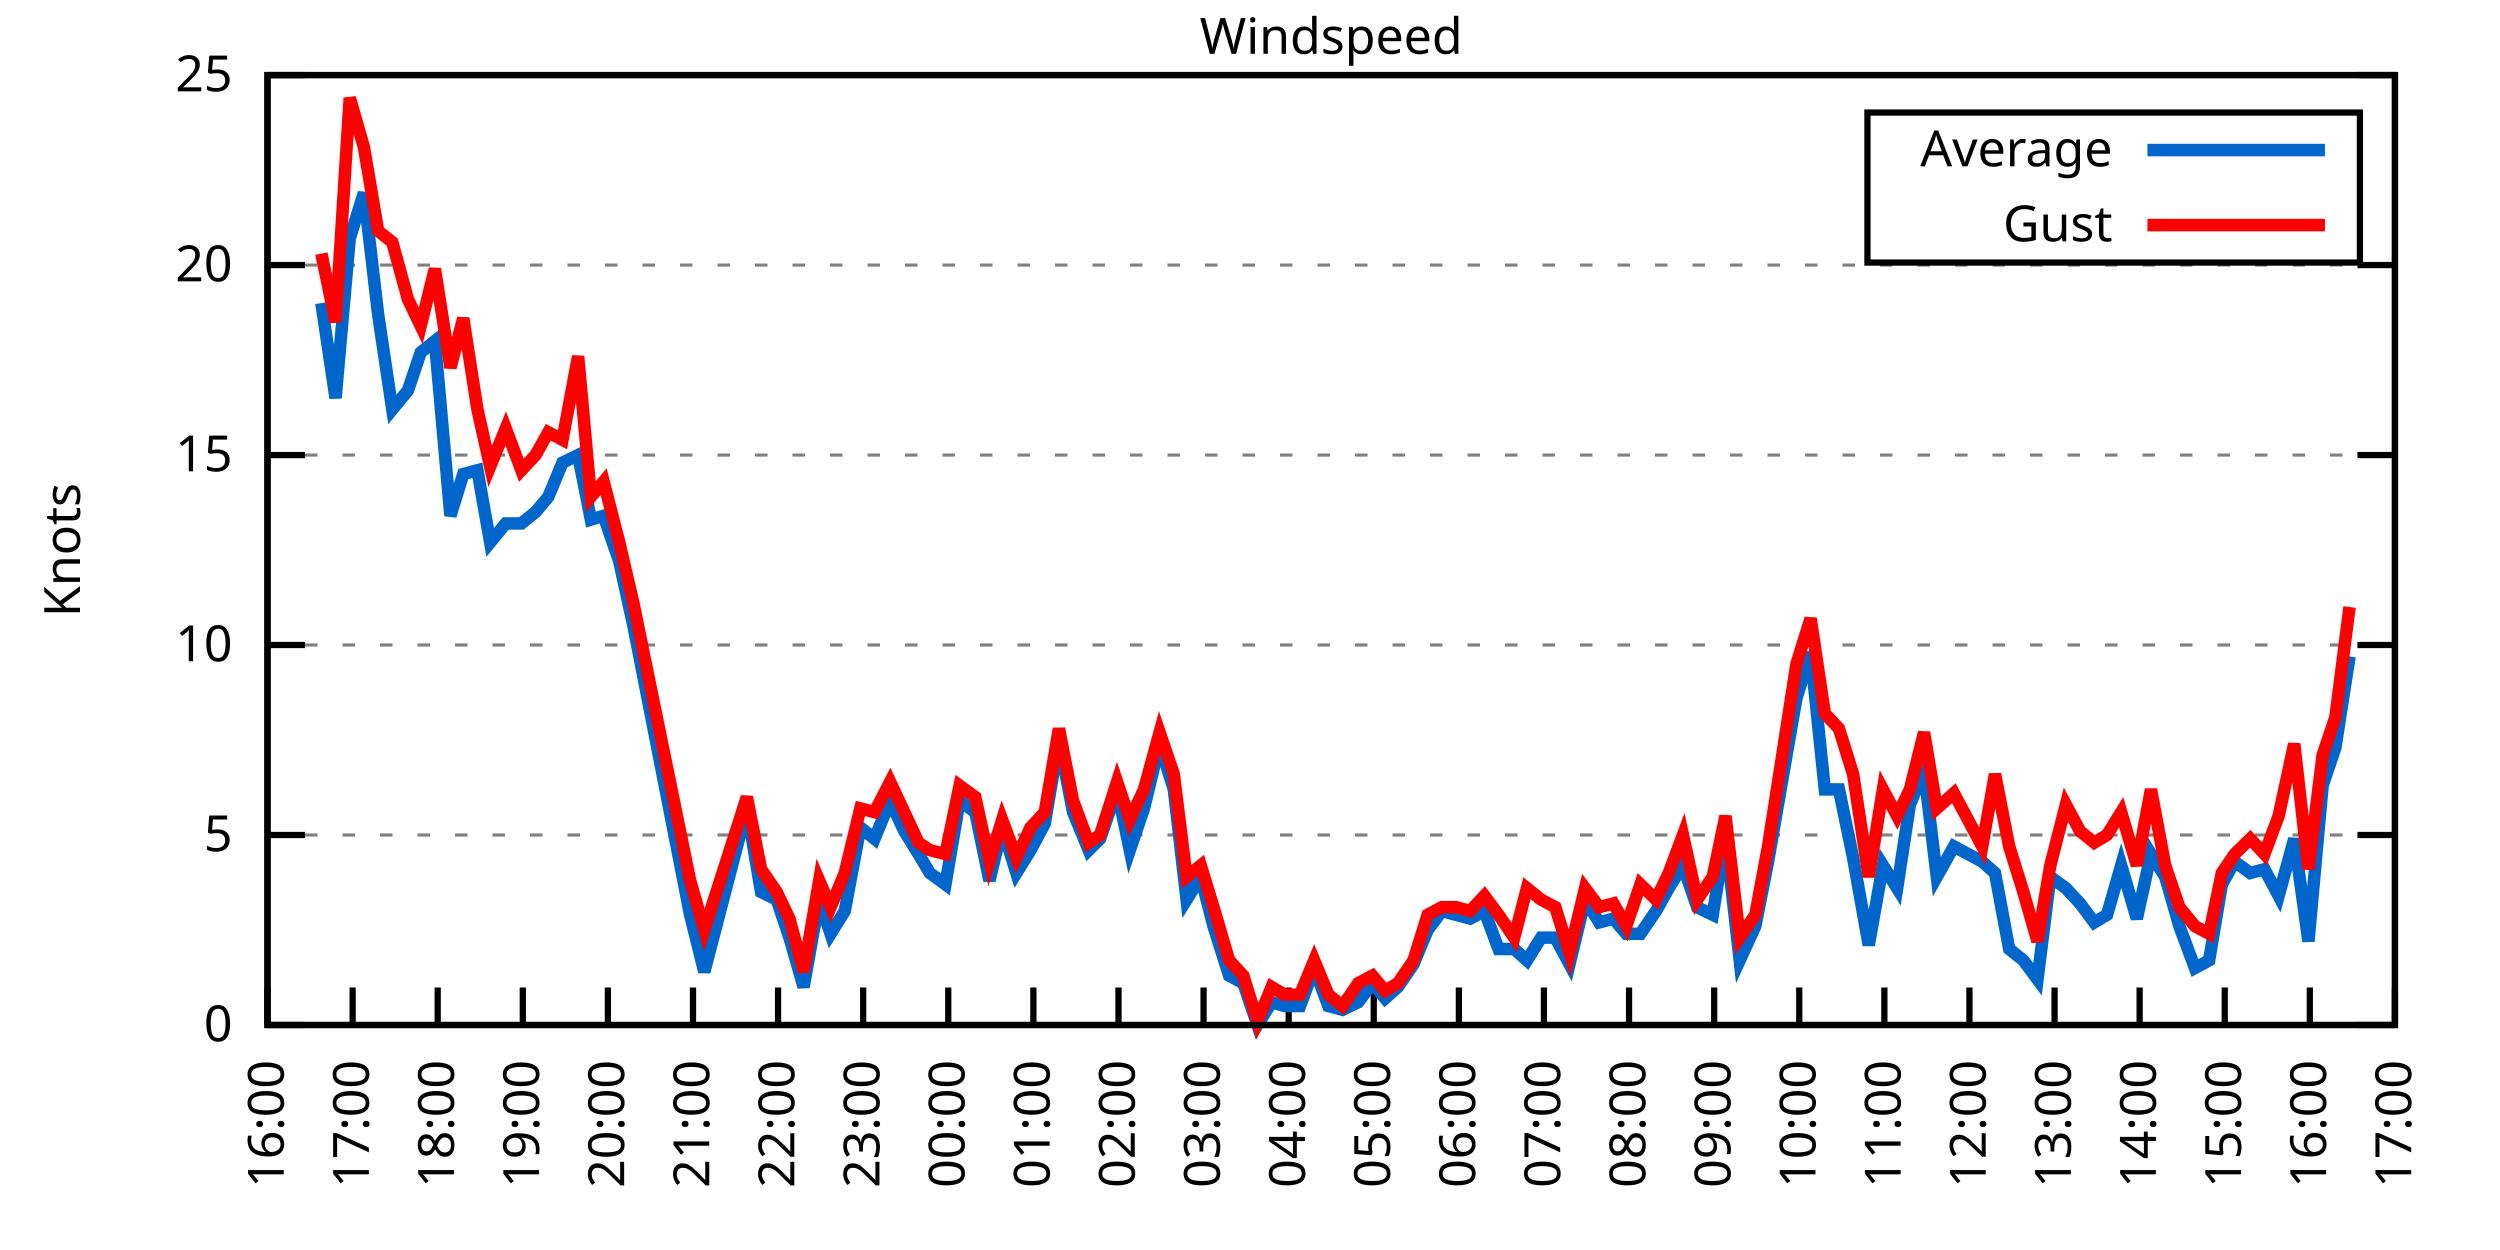
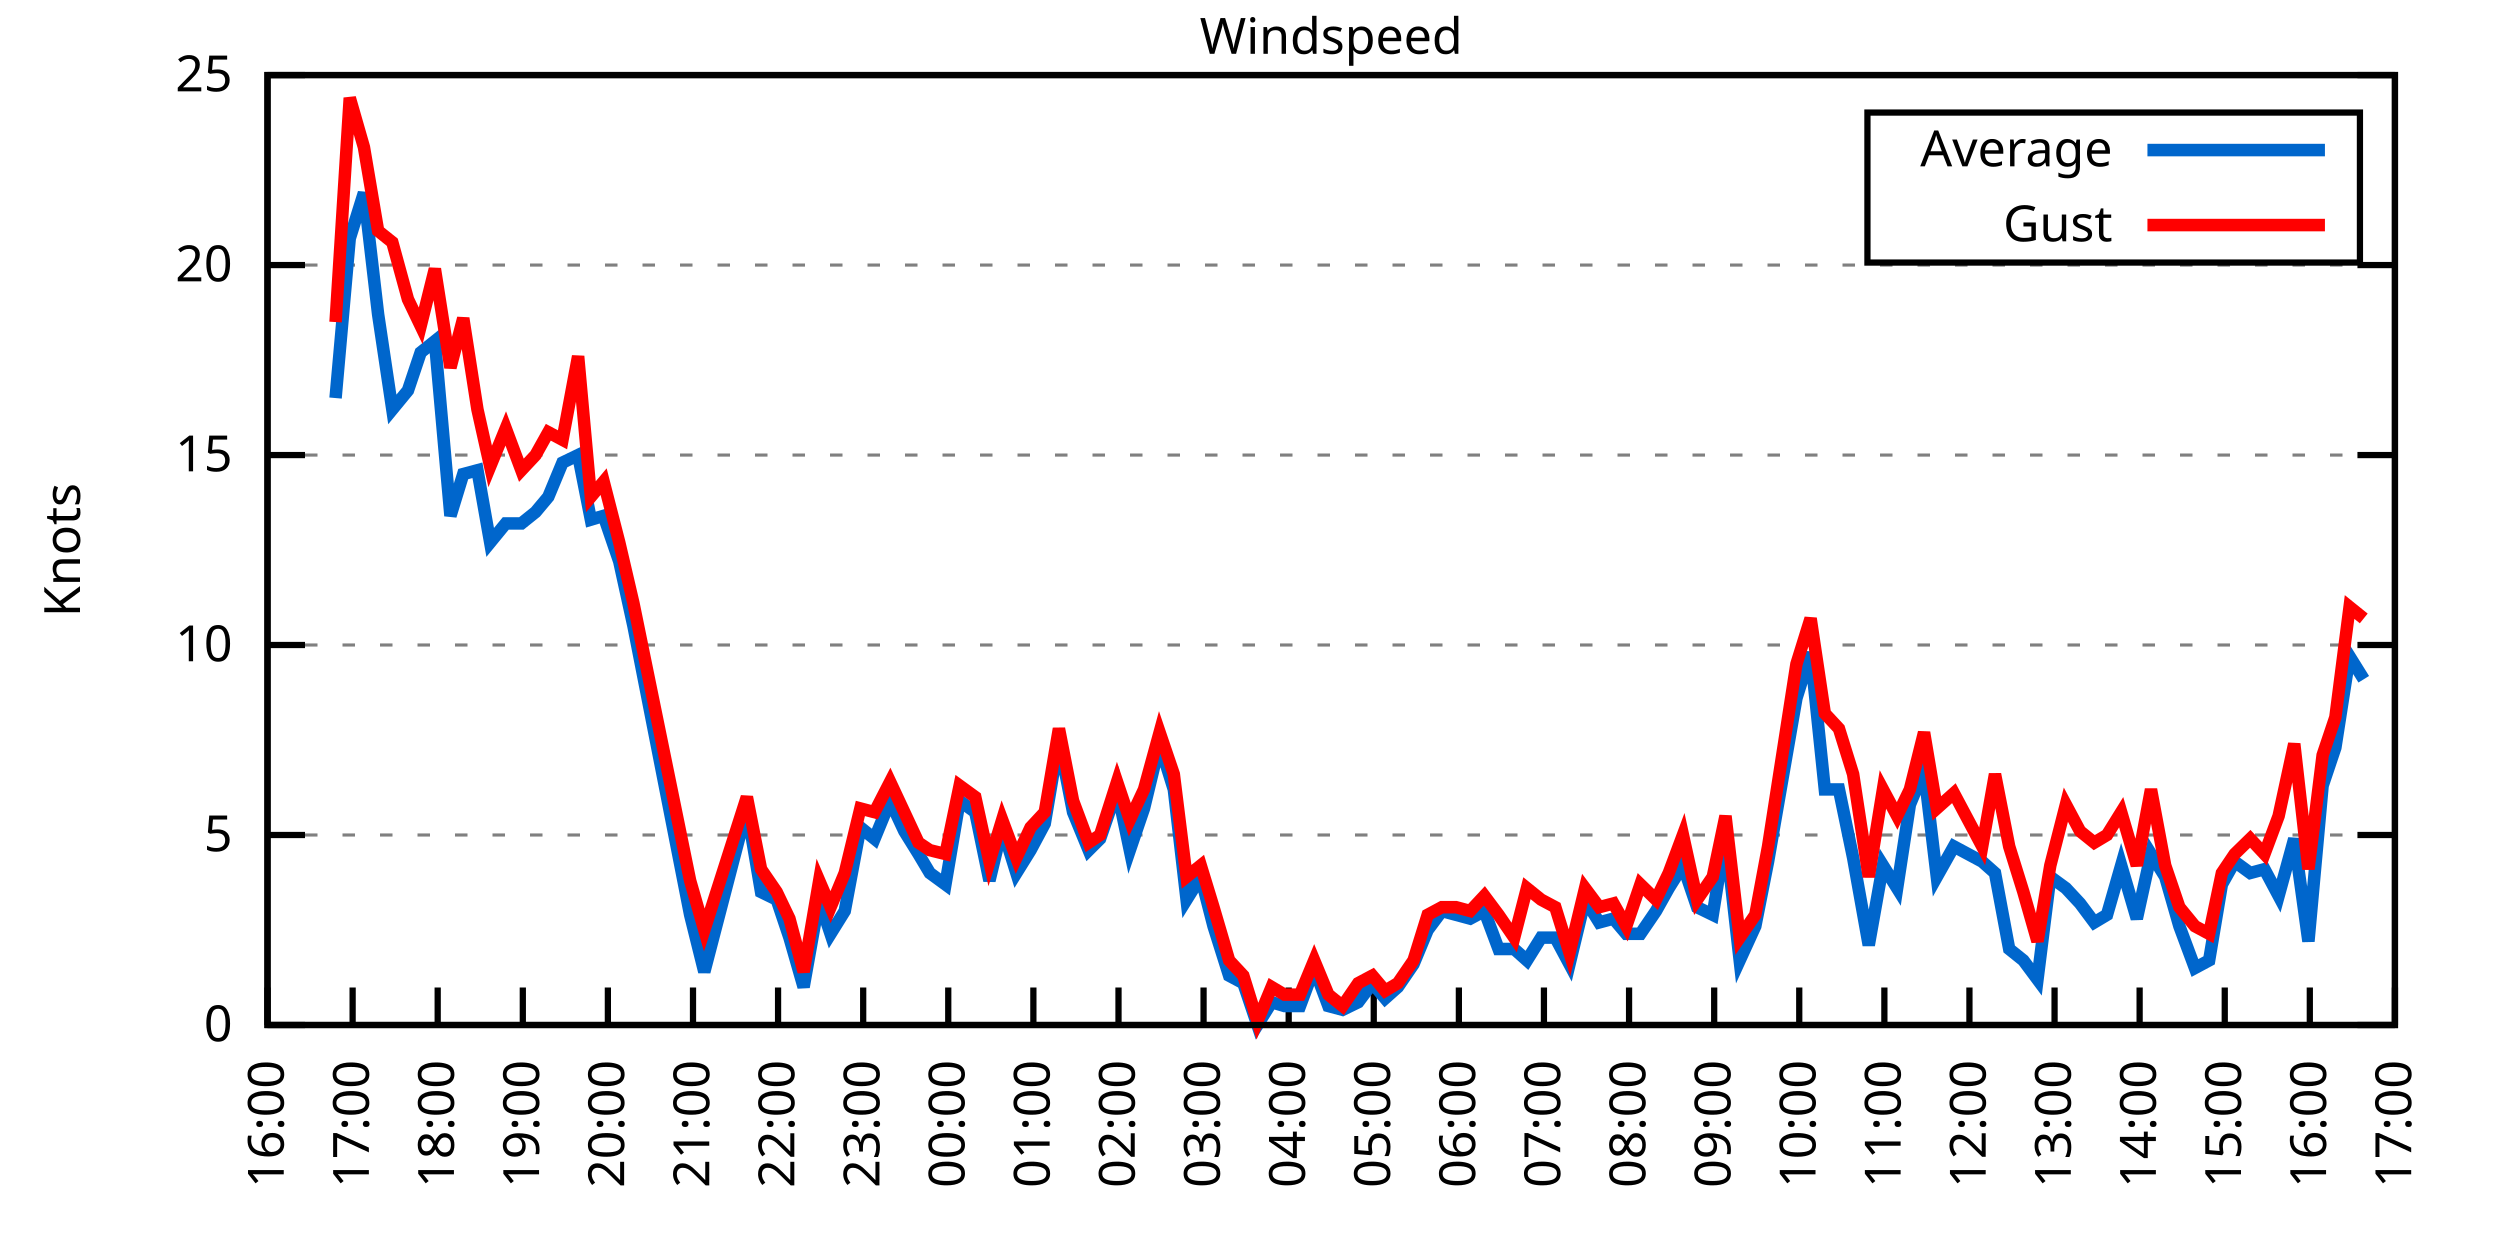
<svg xmlns="http://www.w3.org/2000/svg" xmlns:xlink="http://www.w3.org/1999/xlink" width="400" height="200" viewBox="0 0 400 200">
  <g id="gnuplot_canvas">
    <rect x="0" y="0" width="400" height="200" fill="none" />
    <defs>
      <circle id="gpDot" r="0.5" stroke-width="0.5" stroke="currentColor" />
      <path id="gpPt0" stroke-width="0.333" stroke="currentColor" d="M-1,0 h2 M0,-1 v2" />
      <path id="gpPt1" stroke-width="0.333" stroke="currentColor" d="M-1,-1 L1,1 M1,-1 L-1,1" />
      <path id="gpPt2" stroke-width="0.333" stroke="currentColor" d="M-1,0 L1,0 M0,-1 L0,1 M-1,-1 L1,1 M-1,1 L1,-1" />
      <rect id="gpPt3" stroke-width="0.333" stroke="currentColor" x="-1" y="-1" width="2" height="2" />
      <rect id="gpPt4" stroke-width="0.333" stroke="currentColor" fill="currentColor" x="-1" y="-1" width="2" height="2" />
      <circle id="gpPt5" stroke-width="0.333" stroke="currentColor" cx="0" cy="0" r="1" />
      <use xlink:href="#gpPt5" id="gpPt6" fill="currentColor" stroke="none" />
      <path id="gpPt7" stroke-width="0.333" stroke="currentColor" d="M0,-1.33 L-1.33,0.67 L1.33,0.67 z" />
      <use xlink:href="#gpPt7" id="gpPt8" fill="currentColor" stroke="none" />
      <use xlink:href="#gpPt7" id="gpPt9" stroke="currentColor" transform="rotate(180)" />
      <use xlink:href="#gpPt9" id="gpPt10" fill="currentColor" stroke="none" />
      <use xlink:href="#gpPt3" id="gpPt11" stroke="currentColor" transform="rotate(45)" />
      <use xlink:href="#gpPt11" id="gpPt12" fill="currentColor" stroke="none" />
      <path id="gpPt13" stroke-width="0.333" stroke="currentColor" d="M0,1.330 L1.265,0.411 L0.782,-1.067 L-0.782,-1.076 L-1.265,0.411 z" />
      <use xlink:href="#gpPt13" id="gpPt14" fill="currentColor" stroke="none" />
      <filter id="textbox" filterUnits="objectBoundingBox" x="0" y="0" height="1" width="1">
        <feFlood flood-color="white" flood-opacity="1" result="bgnd" />
        <feComposite in="SourceGraphic" in2="bgnd" operator="atop" />
      </filter>
      <filter id="greybox" filterUnits="objectBoundingBox" x="0" y="0" height="1" width="1">
        <feFlood flood-color="lightgrey" flood-opacity="1" result="grey" />
        <feComposite in="SourceGraphic" in2="grey" operator="atop" />
      </filter>
    </defs>
    <g fill="none" color="white" stroke="currentColor" stroke-width="1.00" stroke-linecap="butt" stroke-linejoin="miter">
</g>
    <g fill="none" color="black" stroke="currentColor" stroke-width="1.00" stroke-linecap="butt" stroke-linejoin="miter">
      <g stroke="none" shape-rendering="crispEdges">
        <polygon fill="rgb(255, 255, 255)" points="42.80,164.00 383.18,164.00 383.18,12.02 42.80,12.02 " />
      </g>
    </g>
    <g fill="none" color="black" stroke="currentColor" stroke-width="1.00" stroke-linecap="butt" stroke-linejoin="miter">
</g>
    <g fill="none" color="black" stroke="black" stroke-width="0.50" stroke-linecap="butt" stroke-linejoin="miter">
</g>
    <g fill="none" color="gray" stroke="currentColor" stroke-width="0.50" stroke-linecap="butt" stroke-linejoin="miter">
      <path stroke="gray" stroke-dasharray="2,4" class="gridline" d="M42.80,164.00 L383.19,164.00  " />
    </g>
    <g fill="none" color="gray" stroke="gray" stroke-width="1.00" stroke-linecap="butt" stroke-linejoin="miter">
</g>
    <g fill="none" color="black" stroke="currentColor" stroke-width="1.00" stroke-linecap="butt" stroke-linejoin="miter">
      <path stroke="black" d="M42.80,164.00 L48.80,164.00 M383.19,164.00 L377.19,164.00  " />
      <g transform="translate(37.20,166.60)" stroke="none" fill="black" font-family="Sans" font-size="8.00" text-anchor="end">
        <text>
          <tspan font-family="Sans"> 0</tspan>
        </text>
      </g>
    </g>
    <g fill="none" color="black" stroke="currentColor" stroke-width="1.00" stroke-linecap="butt" stroke-linejoin="miter">
</g>
    <g fill="none" color="black" stroke="black" stroke-width="0.50" stroke-linecap="butt" stroke-linejoin="miter">
</g>
    <g fill="none" color="gray" stroke="currentColor" stroke-width="0.50" stroke-linecap="butt" stroke-linejoin="miter">
      <path stroke="gray" stroke-dasharray="2,4" class="gridline" d="M42.80,133.60 L383.19,133.60  " />
    </g>
    <g fill="none" color="gray" stroke="gray" stroke-width="1.00" stroke-linecap="butt" stroke-linejoin="miter">
</g>
    <g fill="none" color="black" stroke="currentColor" stroke-width="1.00" stroke-linecap="butt" stroke-linejoin="miter">
      <path stroke="black" d="M42.80,133.60 L48.80,133.60 M383.19,133.60 L377.19,133.60  " />
      <g transform="translate(37.20,136.20)" stroke="none" fill="black" font-family="Sans" font-size="8.00" text-anchor="end">
        <text>
          <tspan font-family="Sans"> 5</tspan>
        </text>
      </g>
    </g>
    <g fill="none" color="black" stroke="currentColor" stroke-width="1.00" stroke-linecap="butt" stroke-linejoin="miter">
</g>
    <g fill="none" color="black" stroke="black" stroke-width="0.50" stroke-linecap="butt" stroke-linejoin="miter">
</g>
    <g fill="none" color="gray" stroke="currentColor" stroke-width="0.50" stroke-linecap="butt" stroke-linejoin="miter">
      <path stroke="gray" stroke-dasharray="2,4" class="gridline" d="M42.80,103.20 L383.19,103.20  " />
    </g>
    <g fill="none" color="gray" stroke="gray" stroke-width="1.00" stroke-linecap="butt" stroke-linejoin="miter">
</g>
    <g fill="none" color="black" stroke="currentColor" stroke-width="1.00" stroke-linecap="butt" stroke-linejoin="miter">
      <path stroke="black" d="M42.80,103.20 L48.80,103.20 M383.19,103.20 L377.19,103.20  " />
      <g transform="translate(37.20,105.80)" stroke="none" fill="black" font-family="Sans" font-size="8.00" text-anchor="end">
        <text>
          <tspan font-family="Sans"> 10</tspan>
        </text>
      </g>
    </g>
    <g fill="none" color="black" stroke="currentColor" stroke-width="1.00" stroke-linecap="butt" stroke-linejoin="miter">
</g>
    <g fill="none" color="black" stroke="black" stroke-width="0.50" stroke-linecap="butt" stroke-linejoin="miter">
</g>
    <g fill="none" color="gray" stroke="currentColor" stroke-width="0.50" stroke-linecap="butt" stroke-linejoin="miter">
      <path stroke="gray" stroke-dasharray="2,4" class="gridline" d="M42.80,72.81 L383.19,72.81  " />
    </g>
    <g fill="none" color="gray" stroke="gray" stroke-width="1.00" stroke-linecap="butt" stroke-linejoin="miter">
</g>
    <g fill="none" color="black" stroke="currentColor" stroke-width="1.00" stroke-linecap="butt" stroke-linejoin="miter">
      <path stroke="black" d="M42.80,72.81 L48.80,72.81 M383.19,72.81 L377.19,72.81  " />
      <g transform="translate(37.20,75.41)" stroke="none" fill="black" font-family="Sans" font-size="8.00" text-anchor="end">
        <text>
          <tspan font-family="Sans"> 15</tspan>
        </text>
      </g>
    </g>
    <g fill="none" color="black" stroke="currentColor" stroke-width="1.00" stroke-linecap="butt" stroke-linejoin="miter">
</g>
    <g fill="none" color="black" stroke="black" stroke-width="0.50" stroke-linecap="butt" stroke-linejoin="miter">
</g>
    <g fill="none" color="gray" stroke="currentColor" stroke-width="0.50" stroke-linecap="butt" stroke-linejoin="miter">
      <path stroke="gray" stroke-dasharray="2,4" class="gridline" d="M42.80,42.41 L383.19,42.41  " />
    </g>
    <g fill="none" color="gray" stroke="gray" stroke-width="1.00" stroke-linecap="butt" stroke-linejoin="miter">
</g>
    <g fill="none" color="black" stroke="currentColor" stroke-width="1.00" stroke-linecap="butt" stroke-linejoin="miter">
      <path stroke="black" d="M42.80,42.41 L48.80,42.41 M383.19,42.41 L377.19,42.41  " />
      <g transform="translate(37.20,45.01)" stroke="none" fill="black" font-family="Sans" font-size="8.00" text-anchor="end">
        <text>
          <tspan font-family="Sans"> 20</tspan>
        </text>
      </g>
    </g>
    <g fill="none" color="black" stroke="currentColor" stroke-width="1.00" stroke-linecap="butt" stroke-linejoin="miter">
</g>
    <g fill="none" color="black" stroke="black" stroke-width="0.50" stroke-linecap="butt" stroke-linejoin="miter">
</g>
    <g fill="none" color="gray" stroke="currentColor" stroke-width="0.50" stroke-linecap="butt" stroke-linejoin="miter">
      <path stroke="gray" stroke-dasharray="2,4" class="gridline" d="M42.80,12.01 L383.19,12.01  " />
    </g>
    <g fill="none" color="gray" stroke="gray" stroke-width="1.00" stroke-linecap="butt" stroke-linejoin="miter">
</g>
    <g fill="none" color="black" stroke="currentColor" stroke-width="1.00" stroke-linecap="butt" stroke-linejoin="miter">
      <path stroke="black" d="M42.80,12.01 L48.80,12.01 M383.19,12.01 L377.19,12.01  " />
      <g transform="translate(37.20,14.61)" stroke="none" fill="black" font-family="Sans" font-size="8.00" text-anchor="end">
        <text>
          <tspan font-family="Sans"> 25</tspan>
        </text>
      </g>
    </g>
    <g fill="none" color="black" stroke="currentColor" stroke-width="1.00" stroke-linecap="butt" stroke-linejoin="miter">
      <path stroke="black" d="M42.80,164.00 L42.80,158.00  " />
      <g transform="translate(45.40,169.60) rotate(270.00)" stroke="none" fill="black" font-family="Sans" font-size="8.00" text-anchor="end">
        <text>
          <tspan font-family="Sans">16:00</tspan>
        </text>
      </g>
    </g>
    <g fill="none" color="black" stroke="currentColor" stroke-width="1.00" stroke-linecap="butt" stroke-linejoin="miter">
      <path stroke="black" d="M56.42,164.00 L56.42,158.00  " />
      <g transform="translate(59.02,169.60) rotate(270.00)" stroke="none" fill="black" font-family="Sans" font-size="8.00" text-anchor="end">
        <text>
          <tspan font-family="Sans">17:00</tspan>
        </text>
      </g>
    </g>
    <g fill="none" color="black" stroke="currentColor" stroke-width="1.00" stroke-linecap="butt" stroke-linejoin="miter">
      <path stroke="black" d="M70.03,164.00 L70.03,158.00  " />
      <g transform="translate(72.63,169.60) rotate(270.00)" stroke="none" fill="black" font-family="Sans" font-size="8.00" text-anchor="end">
        <text>
          <tspan font-family="Sans">18:00</tspan>
        </text>
      </g>
    </g>
    <g fill="none" color="black" stroke="currentColor" stroke-width="1.00" stroke-linecap="butt" stroke-linejoin="miter">
      <path stroke="black" d="M83.65,164.00 L83.65,158.00  " />
      <g transform="translate(86.25,169.60) rotate(270.00)" stroke="none" fill="black" font-family="Sans" font-size="8.00" text-anchor="end">
        <text>
          <tspan font-family="Sans">19:00</tspan>
        </text>
      </g>
    </g>
    <g fill="none" color="black" stroke="currentColor" stroke-width="1.00" stroke-linecap="butt" stroke-linejoin="miter">
      <path stroke="black" d="M97.26,164.00 L97.26,158.00  " />
      <g transform="translate(99.86,169.60) rotate(270.00)" stroke="none" fill="black" font-family="Sans" font-size="8.00" text-anchor="end">
        <text>
          <tspan font-family="Sans">20:00</tspan>
        </text>
      </g>
    </g>
    <g fill="none" color="black" stroke="currentColor" stroke-width="1.00" stroke-linecap="butt" stroke-linejoin="miter">
      <path stroke="black" d="M110.88,164.00 L110.88,158.00  " />
      <g transform="translate(113.48,169.60) rotate(270.00)" stroke="none" fill="black" font-family="Sans" font-size="8.00" text-anchor="end">
        <text>
          <tspan font-family="Sans">21:00</tspan>
        </text>
      </g>
    </g>
    <g fill="none" color="black" stroke="currentColor" stroke-width="1.00" stroke-linecap="butt" stroke-linejoin="miter">
      <path stroke="black" d="M124.49,164.00 L124.49,158.00  " />
      <g transform="translate(127.09,169.60) rotate(270.00)" stroke="none" fill="black" font-family="Sans" font-size="8.00" text-anchor="end">
        <text>
          <tspan font-family="Sans">22:00</tspan>
        </text>
      </g>
    </g>
    <g fill="none" color="black" stroke="currentColor" stroke-width="1.00" stroke-linecap="butt" stroke-linejoin="miter">
      <path stroke="black" d="M138.11,164.00 L138.11,158.00  " />
      <g transform="translate(140.71,169.60) rotate(270.00)" stroke="none" fill="black" font-family="Sans" font-size="8.00" text-anchor="end">
        <text>
          <tspan font-family="Sans">23:00</tspan>
        </text>
      </g>
    </g>
    <g fill="none" color="black" stroke="currentColor" stroke-width="1.00" stroke-linecap="butt" stroke-linejoin="miter">
      <path stroke="black" d="M151.72,164.00 L151.72,158.00  " />
      <g transform="translate(154.32,169.60) rotate(270.00)" stroke="none" fill="black" font-family="Sans" font-size="8.00" text-anchor="end">
        <text>
          <tspan font-family="Sans">00:00</tspan>
        </text>
      </g>
    </g>
    <g fill="none" color="black" stroke="currentColor" stroke-width="1.00" stroke-linecap="butt" stroke-linejoin="miter">
      <path stroke="black" d="M165.34,164.00 L165.34,158.00  " />
      <g transform="translate(167.94,169.60) rotate(270.00)" stroke="none" fill="black" font-family="Sans" font-size="8.00" text-anchor="end">
        <text>
          <tspan font-family="Sans">01:00</tspan>
        </text>
      </g>
    </g>
    <g fill="none" color="black" stroke="currentColor" stroke-width="1.00" stroke-linecap="butt" stroke-linejoin="miter">
      <path stroke="black" d="M178.96,164.00 L178.96,158.00  " />
      <g transform="translate(181.56,169.60) rotate(270.00)" stroke="none" fill="black" font-family="Sans" font-size="8.00" text-anchor="end">
        <text>
          <tspan font-family="Sans">02:00</tspan>
        </text>
      </g>
    </g>
    <g fill="none" color="black" stroke="currentColor" stroke-width="1.00" stroke-linecap="butt" stroke-linejoin="miter">
      <path stroke="black" d="M192.57,164.00 L192.57,158.00  " />
      <g transform="translate(195.17,169.60) rotate(270.00)" stroke="none" fill="black" font-family="Sans" font-size="8.00" text-anchor="end">
        <text>
          <tspan font-family="Sans">03:00</tspan>
        </text>
      </g>
    </g>
    <g fill="none" color="black" stroke="currentColor" stroke-width="1.00" stroke-linecap="butt" stroke-linejoin="miter">
      <path stroke="black" d="M206.19,164.00 L206.19,158.00  " />
      <g transform="translate(208.79,169.60) rotate(270.00)" stroke="none" fill="black" font-family="Sans" font-size="8.00" text-anchor="end">
        <text>
          <tspan font-family="Sans">04:00</tspan>
        </text>
      </g>
    </g>
    <g fill="none" color="black" stroke="currentColor" stroke-width="1.00" stroke-linecap="butt" stroke-linejoin="miter">
      <path stroke="black" d="M219.80,164.00 L219.80,158.00  " />
      <g transform="translate(222.40,169.60) rotate(270.00)" stroke="none" fill="black" font-family="Sans" font-size="8.00" text-anchor="end">
        <text>
          <tspan font-family="Sans">05:00</tspan>
        </text>
      </g>
    </g>
    <g fill="none" color="black" stroke="currentColor" stroke-width="1.00" stroke-linecap="butt" stroke-linejoin="miter">
      <path stroke="black" d="M233.42,164.00 L233.42,158.00  " />
      <g transform="translate(236.02,169.60) rotate(270.00)" stroke="none" fill="black" font-family="Sans" font-size="8.00" text-anchor="end">
        <text>
          <tspan font-family="Sans">06:00</tspan>
        </text>
      </g>
    </g>
    <g fill="none" color="black" stroke="currentColor" stroke-width="1.00" stroke-linecap="butt" stroke-linejoin="miter">
      <path stroke="black" d="M247.03,164.00 L247.03,158.00  " />
      <g transform="translate(249.63,169.60) rotate(270.00)" stroke="none" fill="black" font-family="Sans" font-size="8.00" text-anchor="end">
        <text>
          <tspan font-family="Sans">07:00</tspan>
        </text>
      </g>
    </g>
    <g fill="none" color="black" stroke="currentColor" stroke-width="1.00" stroke-linecap="butt" stroke-linejoin="miter">
      <path stroke="black" d="M260.65,164.00 L260.65,158.00  " />
      <g transform="translate(263.25,169.60) rotate(270.00)" stroke="none" fill="black" font-family="Sans" font-size="8.00" text-anchor="end">
        <text>
          <tspan font-family="Sans">08:00</tspan>
        </text>
      </g>
    </g>
    <g fill="none" color="black" stroke="currentColor" stroke-width="1.00" stroke-linecap="butt" stroke-linejoin="miter">
      <path stroke="black" d="M274.27,164.00 L274.27,158.00  " />
      <g transform="translate(276.87,169.60) rotate(270.00)" stroke="none" fill="black" font-family="Sans" font-size="8.00" text-anchor="end">
        <text>
          <tspan font-family="Sans">09:00</tspan>
        </text>
      </g>
    </g>
    <g fill="none" color="black" stroke="currentColor" stroke-width="1.00" stroke-linecap="butt" stroke-linejoin="miter">
      <path stroke="black" d="M287.88,164.00 L287.88,158.00  " />
      <g transform="translate(290.48,169.60) rotate(270.00)" stroke="none" fill="black" font-family="Sans" font-size="8.00" text-anchor="end">
        <text>
          <tspan font-family="Sans">10:00</tspan>
        </text>
      </g>
    </g>
    <g fill="none" color="black" stroke="currentColor" stroke-width="1.00" stroke-linecap="butt" stroke-linejoin="miter">
      <path stroke="black" d="M301.50,164.00 L301.50,158.00  " />
      <g transform="translate(304.10,169.60) rotate(270.00)" stroke="none" fill="black" font-family="Sans" font-size="8.00" text-anchor="end">
        <text>
          <tspan font-family="Sans">11:00</tspan>
        </text>
      </g>
    </g>
    <g fill="none" color="black" stroke="currentColor" stroke-width="1.00" stroke-linecap="butt" stroke-linejoin="miter">
      <path stroke="black" d="M315.11,164.00 L315.11,158.00  " />
      <g transform="translate(317.71,169.60) rotate(270.00)" stroke="none" fill="black" font-family="Sans" font-size="8.00" text-anchor="end">
        <text>
          <tspan font-family="Sans">12:00</tspan>
        </text>
      </g>
    </g>
    <g fill="none" color="black" stroke="currentColor" stroke-width="1.00" stroke-linecap="butt" stroke-linejoin="miter">
      <path stroke="black" d="M328.73,164.00 L328.73,158.00  " />
      <g transform="translate(331.33,169.60) rotate(270.00)" stroke="none" fill="black" font-family="Sans" font-size="8.00" text-anchor="end">
        <text>
          <tspan font-family="Sans">13:00</tspan>
        </text>
      </g>
    </g>
    <g fill="none" color="black" stroke="currentColor" stroke-width="1.00" stroke-linecap="butt" stroke-linejoin="miter">
      <path stroke="black" d="M342.34,164.00 L342.34,158.00  " />
      <g transform="translate(344.94,169.60) rotate(270.00)" stroke="none" fill="black" font-family="Sans" font-size="8.00" text-anchor="end">
        <text>
          <tspan font-family="Sans">14:00</tspan>
        </text>
      </g>
    </g>
    <g fill="none" color="black" stroke="currentColor" stroke-width="1.00" stroke-linecap="butt" stroke-linejoin="miter">
      <path stroke="black" d="M355.96,164.00 L355.96,158.00  " />
      <g transform="translate(358.56,169.60) rotate(270.00)" stroke="none" fill="black" font-family="Sans" font-size="8.00" text-anchor="end">
        <text>
          <tspan font-family="Sans">15:00</tspan>
        </text>
      </g>
    </g>
    <g fill="none" color="black" stroke="currentColor" stroke-width="1.00" stroke-linecap="butt" stroke-linejoin="miter">
      <path stroke="black" d="M369.57,164.00 L369.57,158.00  " />
      <g transform="translate(372.17,169.60) rotate(270.00)" stroke="none" fill="black" font-family="Sans" font-size="8.00" text-anchor="end">
        <text>
          <tspan font-family="Sans">16:00</tspan>
        </text>
      </g>
    </g>
    <g fill="none" color="black" stroke="currentColor" stroke-width="1.00" stroke-linecap="butt" stroke-linejoin="miter">
      <path stroke="black" d="M383.19,164.00 L383.19,158.00  " />
      <g transform="translate(385.79,169.60) rotate(270.00)" stroke="none" fill="black" font-family="Sans" font-size="8.00" text-anchor="end">
        <text>
          <tspan font-family="Sans">17:00</tspan>
        </text>
      </g>
    </g>
    <g fill="none" color="black" stroke="currentColor" stroke-width="1.00" stroke-linecap="butt" stroke-linejoin="miter">
</g>
    <g fill="none" color="black" stroke="currentColor" stroke-width="1.00" stroke-linecap="butt" stroke-linejoin="miter">
      <path stroke="black" d="M42.80,12.01 L42.80,164.00 L383.19,164.00 L383.19,12.01 L42.80,12.01 Z  " />
    </g>
    <g fill="none" color="black" stroke="currentColor" stroke-width="1.00" stroke-linecap="butt" stroke-linejoin="miter">
</g>
    <g fill="none" color="black" stroke="currentColor" stroke-width="1.00" stroke-linecap="butt" stroke-linejoin="miter">
      <path stroke="black" d="M298.79,42.01 L298.79,18.01 L377.59,18.01 L377.59,42.01 L298.79,42.01 Z  " />
    </g>
    <g id="Windspeed_plot_1">
      <g fill="none" color="white" stroke="black" stroke-width="2.00" stroke-linecap="butt" stroke-linejoin="miter">
</g>
      <g fill="none" color="black" stroke="currentColor" stroke-width="2.00" stroke-linecap="butt" stroke-linejoin="miter">
        <g transform="translate(337.99,26.61)" stroke="none" fill="black" font-family="Sans" font-size="8.00" text-anchor="end">
          <text>
            <tspan font-family="Sans">Average</tspan>
          </text>
        </g>
      </g>
      <g fill="none" color="black" stroke="currentColor" stroke-width="2.00" stroke-linecap="butt" stroke-linejoin="miter">
-         <path stroke="rgb(  0, 102, 204)" d="M343.59,24.01 L371.99,24.01 M51.42,48.49 L53.69,63.69 L55.96,38.15 L58.23,30.86 L60.50,50.31 L62.77,65.51   L65.27,62.47 L67.31,56.39 L69.58,54.57 L72.07,82.53 L74.12,75.85 L76.39,75.24 L78.43,86.79 L80.92,83.75   L83.42,83.75 L85.69,81.93 L87.73,79.49 L90.00,74.02 L92.50,72.81 L94.54,83.14 L96.58,82.53 L99.08,89.83   L101.35,100.16 L110.42,146.37 L112.69,155.49 L119.50,129.35 L121.77,142.72 L124.27,143.94 L126.31,150.02 L128.58,157.92   L131.07,143.94 L132.89,149.41 L135.16,145.76 L137.66,132.39 L139.92,134.21 L142.42,128.13 L144.69,132.99 L146.96,136.64   L148.77,139.68 L151.27,141.51 L153.54,128.13 L156.04,129.95 L158.31,140.90 L160.35,132.39 L162.62,139.68 L164.89,136.03   L167.16,131.78 L169.43,118.40 L171.69,129.95 L174.19,136.03 L176.01,134.21 L178.73,126.31 L180.77,136.03 L183.04,129.35   L185.54,119.01 L187.81,126.31 L189.85,143.94 L192.12,140.29 L194.16,148.19 L196.66,156.10 L198.93,157.31 L201.19,164.00   L203.46,160.35 L205.51,160.96 L208.00,160.96 L210.27,154.88 L212.54,160.96 L214.81,161.57 L217.31,160.35 L219.58,157.31   L221.62,159.74 L223.66,157.92 L226.16,154.27 L228.43,148.80 L230.70,145.76 L232.96,146.37 L235.23,146.98 L237.50,145.76   L239.77,151.84 L242.27,151.84 L244.31,153.66 L246.58,150.02 L248.85,150.02 L251.12,154.27 L253.61,143.94 L255.88,147.59   L258.15,146.98 L260.20,149.41 L262.47,149.41 L264.96,145.76 L267.00,142.11 L269.27,138.47 L271.54,145.15 L274.04,146.37   L276.08,133.60 L278.35,153.66 L280.85,148.19 L282.89,137.86 L287.43,111.72 L289.70,104.42 L291.97,126.31 L294.23,126.31   L296.50,137.25 L299.00,151.23 L301.27,138.47 L303.54,142.11 L305.58,128.74 L307.85,123.27 L309.89,140.29 L312.62,135.43   L317.15,137.86 L319.20,139.68 L321.47,151.84 L323.74,153.66 L326.00,156.70 L328.05,140.29 L330.54,142.11 L332.81,144.55   L335.08,147.59 L337.12,146.37 L339.39,138.47 L341.89,146.98 L344.16,136.64 L346.43,140.29 L348.70,148.19 L351.19,154.88   L353.46,153.66 L355.50,141.51 L357.55,137.86 L360.04,139.68 L362.31,139.07 L364.58,143.33 L367.08,134.21 L369.35,150.62   L371.62,125.70 L373.66,119.62 L375.93,105.03  " />
+         <path stroke="rgb(  0, 102, 204)" d="M343.59,24.01 L371.99,24.01 M53.69,63.69 L55.96,38.15 L58.23,30.86 L60.50,50.31 L62.77,65.51 L65.27,62.47   L67.31,56.39 L69.58,54.57 L72.07,82.53 L74.12,75.85 L76.39,75.24 L78.43,86.79 L80.92,83.75 L83.42,83.75   L85.69,81.93 L87.73,79.49 L90.00,74.02 L92.50,72.81 L94.54,83.14 L96.58,82.53 L99.08,89.83 L101.35,100.16   L110.42,146.37 L112.69,155.49 L119.50,129.35 L121.77,142.72 L124.27,143.94 L126.31,150.02 L128.58,157.92 L131.07,143.94   L132.89,149.41 L135.16,145.76 L137.66,132.39 L139.92,134.21 L142.42,128.13 L144.69,132.99 L146.96,136.64 L148.77,139.68   L151.27,141.51 L153.54,128.13 L156.04,129.95 L158.31,140.90 L160.35,132.39 L162.62,139.68 L164.89,136.03 L167.16,131.78   L169.43,118.40 L171.69,129.95 L174.19,136.03 L176.01,134.21 L178.73,126.31 L180.77,136.03 L183.04,129.35 L185.54,119.01   L187.81,126.31 L189.85,143.94 L192.12,140.29 L194.16,148.19 L196.66,156.10 L198.93,157.31 L201.19,164.00 L203.46,160.35   L205.51,160.96 L208.00,160.96 L210.27,154.88 L212.54,160.96 L214.81,161.57 L217.31,160.35 L219.58,157.31 L221.62,159.74   L223.66,157.92 L226.16,154.27 L228.43,148.80 L230.70,145.76 L232.96,146.37 L235.23,146.98 L237.50,145.76 L239.77,151.84   L242.27,151.84 L244.31,153.66 L246.58,150.02 L248.85,150.02 L251.12,154.27 L253.61,143.94 L255.88,147.59 L258.15,146.98   L260.20,149.41 L262.47,149.41 L264.96,145.76 L267.00,142.11 L269.27,138.47 L271.54,145.15 L274.04,146.37 L276.08,133.60   L278.35,153.66 L280.85,148.19 L282.89,137.86 L287.43,111.72 L289.70,104.42 L291.97,126.31 L294.23,126.31 L296.50,137.25   L299.00,151.23 L301.27,138.47 L303.54,142.11 L305.58,128.74 L307.85,123.27 L309.89,140.29 L312.62,135.43 L317.15,137.86   L319.20,139.68 L321.47,151.84 L323.74,153.66 L326.00,156.70 L328.05,140.29 L330.54,142.11 L332.81,144.55 L335.08,147.59   L337.12,146.37 L339.39,138.47 L341.89,146.98 L344.16,136.64 L346.43,140.29 L348.70,148.19 L351.19,154.88 L353.46,153.66   L355.50,141.51 L357.55,137.86 L360.04,139.68 L362.31,139.07 L364.58,143.33 L367.08,134.21 L369.35,150.62 L371.62,125.70   L373.66,119.62 L375.93,105.03 L378.20,108.68  " />
      </g>
    </g>
    <g id="Windspeed_plot_2">
      <g fill="none" color="black" stroke="currentColor" stroke-width="2.00" stroke-linecap="butt" stroke-linejoin="miter">
        <g transform="translate(337.99,38.61)" stroke="none" fill="black" font-family="Sans" font-size="8.00" text-anchor="end">
          <text>
            <tspan font-family="Sans">Gust</tspan>
          </text>
        </g>
      </g>
      <g fill="none" color="black" stroke="currentColor" stroke-width="2.00" stroke-linecap="butt" stroke-linejoin="miter">
-         <path stroke="rgb(255,   0,   0)" d="M343.59,36.01 L371.99,36.01 M51.42,40.58 L53.69,51.53 L55.96,15.66 L58.23,23.56 L60.50,36.94 L62.77,38.76   L65.27,47.88 L67.31,52.14 L69.58,43.02 L72.07,58.82 L74.12,50.92 L76.39,65.51 L78.43,74.63 L80.92,68.55   L83.42,75.24 L85.69,72.81 L87.73,69.16 L90.00,70.37 L92.50,57.00 L94.54,79.49 L96.58,77.06 L99.08,86.79   L101.35,96.52 L110.42,140.90 L112.69,148.80 L119.50,127.52 L121.77,139.07 L124.27,142.72 L126.31,146.98 L128.58,155.49   L131.07,140.90 L132.89,145.15 L135.16,139.68 L137.66,129.35 L139.92,129.95 L142.42,125.09 L144.69,129.95 L146.96,134.82   L148.77,136.03 L151.27,136.64 L153.54,125.70 L156.04,127.52 L158.31,137.86 L160.35,131.17 L162.62,137.25 L164.89,132.39   L167.16,129.95 L169.43,116.58 L171.69,128.13 L174.19,134.82 L176.01,133.60 L178.73,125.09 L180.77,131.17 L183.04,126.31   L185.54,117.19 L187.81,123.87 L189.85,140.29 L192.12,138.47 L194.16,145.15 L196.66,153.66 L198.93,156.10 L201.19,163.39   L203.46,157.92 L205.51,159.14 L208.00,159.14 L210.27,153.66 L212.54,159.14 L214.81,160.96 L217.31,157.31 L219.58,156.10   L221.62,158.53 L223.66,157.31 L226.16,153.66 L228.43,146.37 L230.70,145.15 L232.96,145.15 L235.23,145.76 L237.50,143.33   L239.77,146.37 L242.27,150.02 L244.31,142.11 L246.58,143.94 L248.85,145.15 L251.12,152.45 L253.61,142.11 L255.88,145.15   L258.15,144.55 L260.20,148.19 L262.47,141.51 L264.96,143.94 L267.00,139.68 L269.27,133.60 L271.54,143.94 L274.04,140.29   L276.08,130.56 L278.35,150.02 L280.85,146.37 L282.89,135.43 L287.43,106.24 L289.70,98.95 L291.97,114.15 L294.23,116.58   L296.50,123.87 L299.00,140.29 L301.27,126.31 L303.54,130.56 L305.58,126.31 L307.85,117.19 L309.89,129.35 L312.62,126.91   L317.15,135.43 L319.20,123.87 L321.47,135.43 L323.74,142.72 L326.00,150.62 L328.05,138.47 L330.54,128.74 L332.81,132.99   L335.08,134.82 L337.12,133.60 L339.39,129.95 L341.89,138.47 L344.16,126.31 L346.43,138.47 L348.70,145.15 L351.19,148.19   L353.46,149.41 L355.50,139.68 L357.55,136.64 L360.04,134.21 L362.31,136.64 L364.58,130.56 L367.08,119.01 L369.35,139.07   L371.62,120.83 L373.66,114.76 L375.93,97.12  " />
+         <path stroke="rgb(255,   0,   0)" d="M343.59,36.01 L371.99,36.01 M53.69,51.53 L55.96,15.66 L58.23,23.56 L60.50,36.94 L62.77,38.76 L65.27,47.88   L67.31,52.14 L69.58,43.02 L72.07,58.82 L74.12,50.92 L76.39,65.51 L78.43,74.63 L80.92,68.55 L83.42,75.24   L85.69,72.81 L87.73,69.16 L90.00,70.37 L92.50,57.00 L94.54,79.49 L96.58,77.06 L99.08,86.79 L101.35,96.52   L110.42,140.90 L112.69,148.80 L119.50,127.52 L121.77,139.07 L124.27,142.72 L126.31,146.98 L128.58,155.49 L131.07,140.90   L132.89,145.15 L135.16,139.68 L137.66,129.35 L139.92,129.95 L142.42,125.09 L144.69,129.95 L146.96,134.82 L148.77,136.03   L151.27,136.64 L153.54,125.70 L156.04,127.52 L158.31,137.86 L160.35,131.17 L162.62,137.25 L164.89,132.39 L167.16,129.95   L169.43,116.58 L171.69,128.13 L174.19,134.82 L176.01,133.60 L178.73,125.09 L180.77,131.17 L183.04,126.31 L185.54,117.19   L187.81,123.87 L189.85,140.29 L192.12,138.47 L194.16,145.15 L196.66,153.66 L198.93,156.10 L201.19,163.39 L203.46,157.92   L205.51,159.14 L208.00,159.14 L210.27,153.66 L212.54,159.14 L214.81,160.96 L217.31,157.31 L219.58,156.10 L221.62,158.53   L223.66,157.31 L226.16,153.66 L228.43,146.37 L230.70,145.15 L232.96,145.15 L235.23,145.76 L237.50,143.33 L239.77,146.37   L242.27,150.02 L244.31,142.11 L246.58,143.94 L248.85,145.15 L251.12,152.45 L253.61,142.11 L255.88,145.15 L258.15,144.55   L260.20,148.19 L262.47,141.51 L264.96,143.94 L267.00,139.68 L269.27,133.60 L271.54,143.94 L274.04,140.29 L276.08,130.56   L278.35,150.02 L280.85,146.37 L282.89,135.43 L287.43,106.24 L289.70,98.95 L291.97,114.15 L294.23,116.58 L296.50,123.87   L299.00,140.29 L301.27,126.31 L303.54,130.56 L305.58,126.31 L307.85,117.19 L309.89,129.35 L312.62,126.91 L317.15,135.43   L319.20,123.87 L321.47,135.43 L323.74,142.72 L326.00,150.62 L328.05,138.47 L330.54,128.74 L332.81,132.99 L335.08,134.82   L337.12,133.60 L339.39,129.95 L341.89,138.47 L344.16,126.31 L346.43,138.47 L348.70,145.15 L351.19,148.19 L353.46,149.41   L355.50,139.68 L357.55,136.64 L360.04,134.21 L362.31,136.64 L364.58,130.56 L367.08,119.01 L369.35,139.07 L371.62,120.83   L373.66,114.76 L375.93,97.12 L378.20,98.95  " />
      </g>
    </g>
    <g fill="none" color="black" stroke="currentColor" stroke-width="2.00" stroke-linecap="butt" stroke-linejoin="miter">
</g>
    <g fill="none" color="black" stroke="black" stroke-width="1.00" stroke-linecap="butt" stroke-linejoin="miter">
</g>
    <g fill="none" color="black" stroke="currentColor" stroke-width="1.00" stroke-linecap="butt" stroke-linejoin="miter">
      <path stroke="black" d="M42.80,12.01 L42.80,164.00 L383.19,164.00 L383.19,12.01 L42.80,12.01 Z  " />
      <g transform="translate(12.80,88.01) rotate(270.00)" stroke="none" fill="black" font-family="Sans" font-size="8.00" text-anchor="middle">
        <text>
          <tspan font-family="Sans">Knots</tspan>
        </text>
      </g>
    </g>
    <g fill="none" color="black" stroke="currentColor" stroke-width="1.00" stroke-linecap="butt" stroke-linejoin="miter">
</g>
    <g fill="none" color="black" stroke="currentColor" stroke-width="1.00" stroke-linecap="butt" stroke-linejoin="miter">
      <g transform="translate(212.99,8.61)" stroke="none" fill="black" font-family="Sans" font-size="8.00" text-anchor="middle">
        <text>
          <tspan font-family="Sans">Windspeed</tspan>
        </text>
      </g>
    </g>
    <g fill="none" color="black" stroke="currentColor" stroke-width="1.00" stroke-linecap="butt" stroke-linejoin="miter">
</g>
  </g>
</svg>
